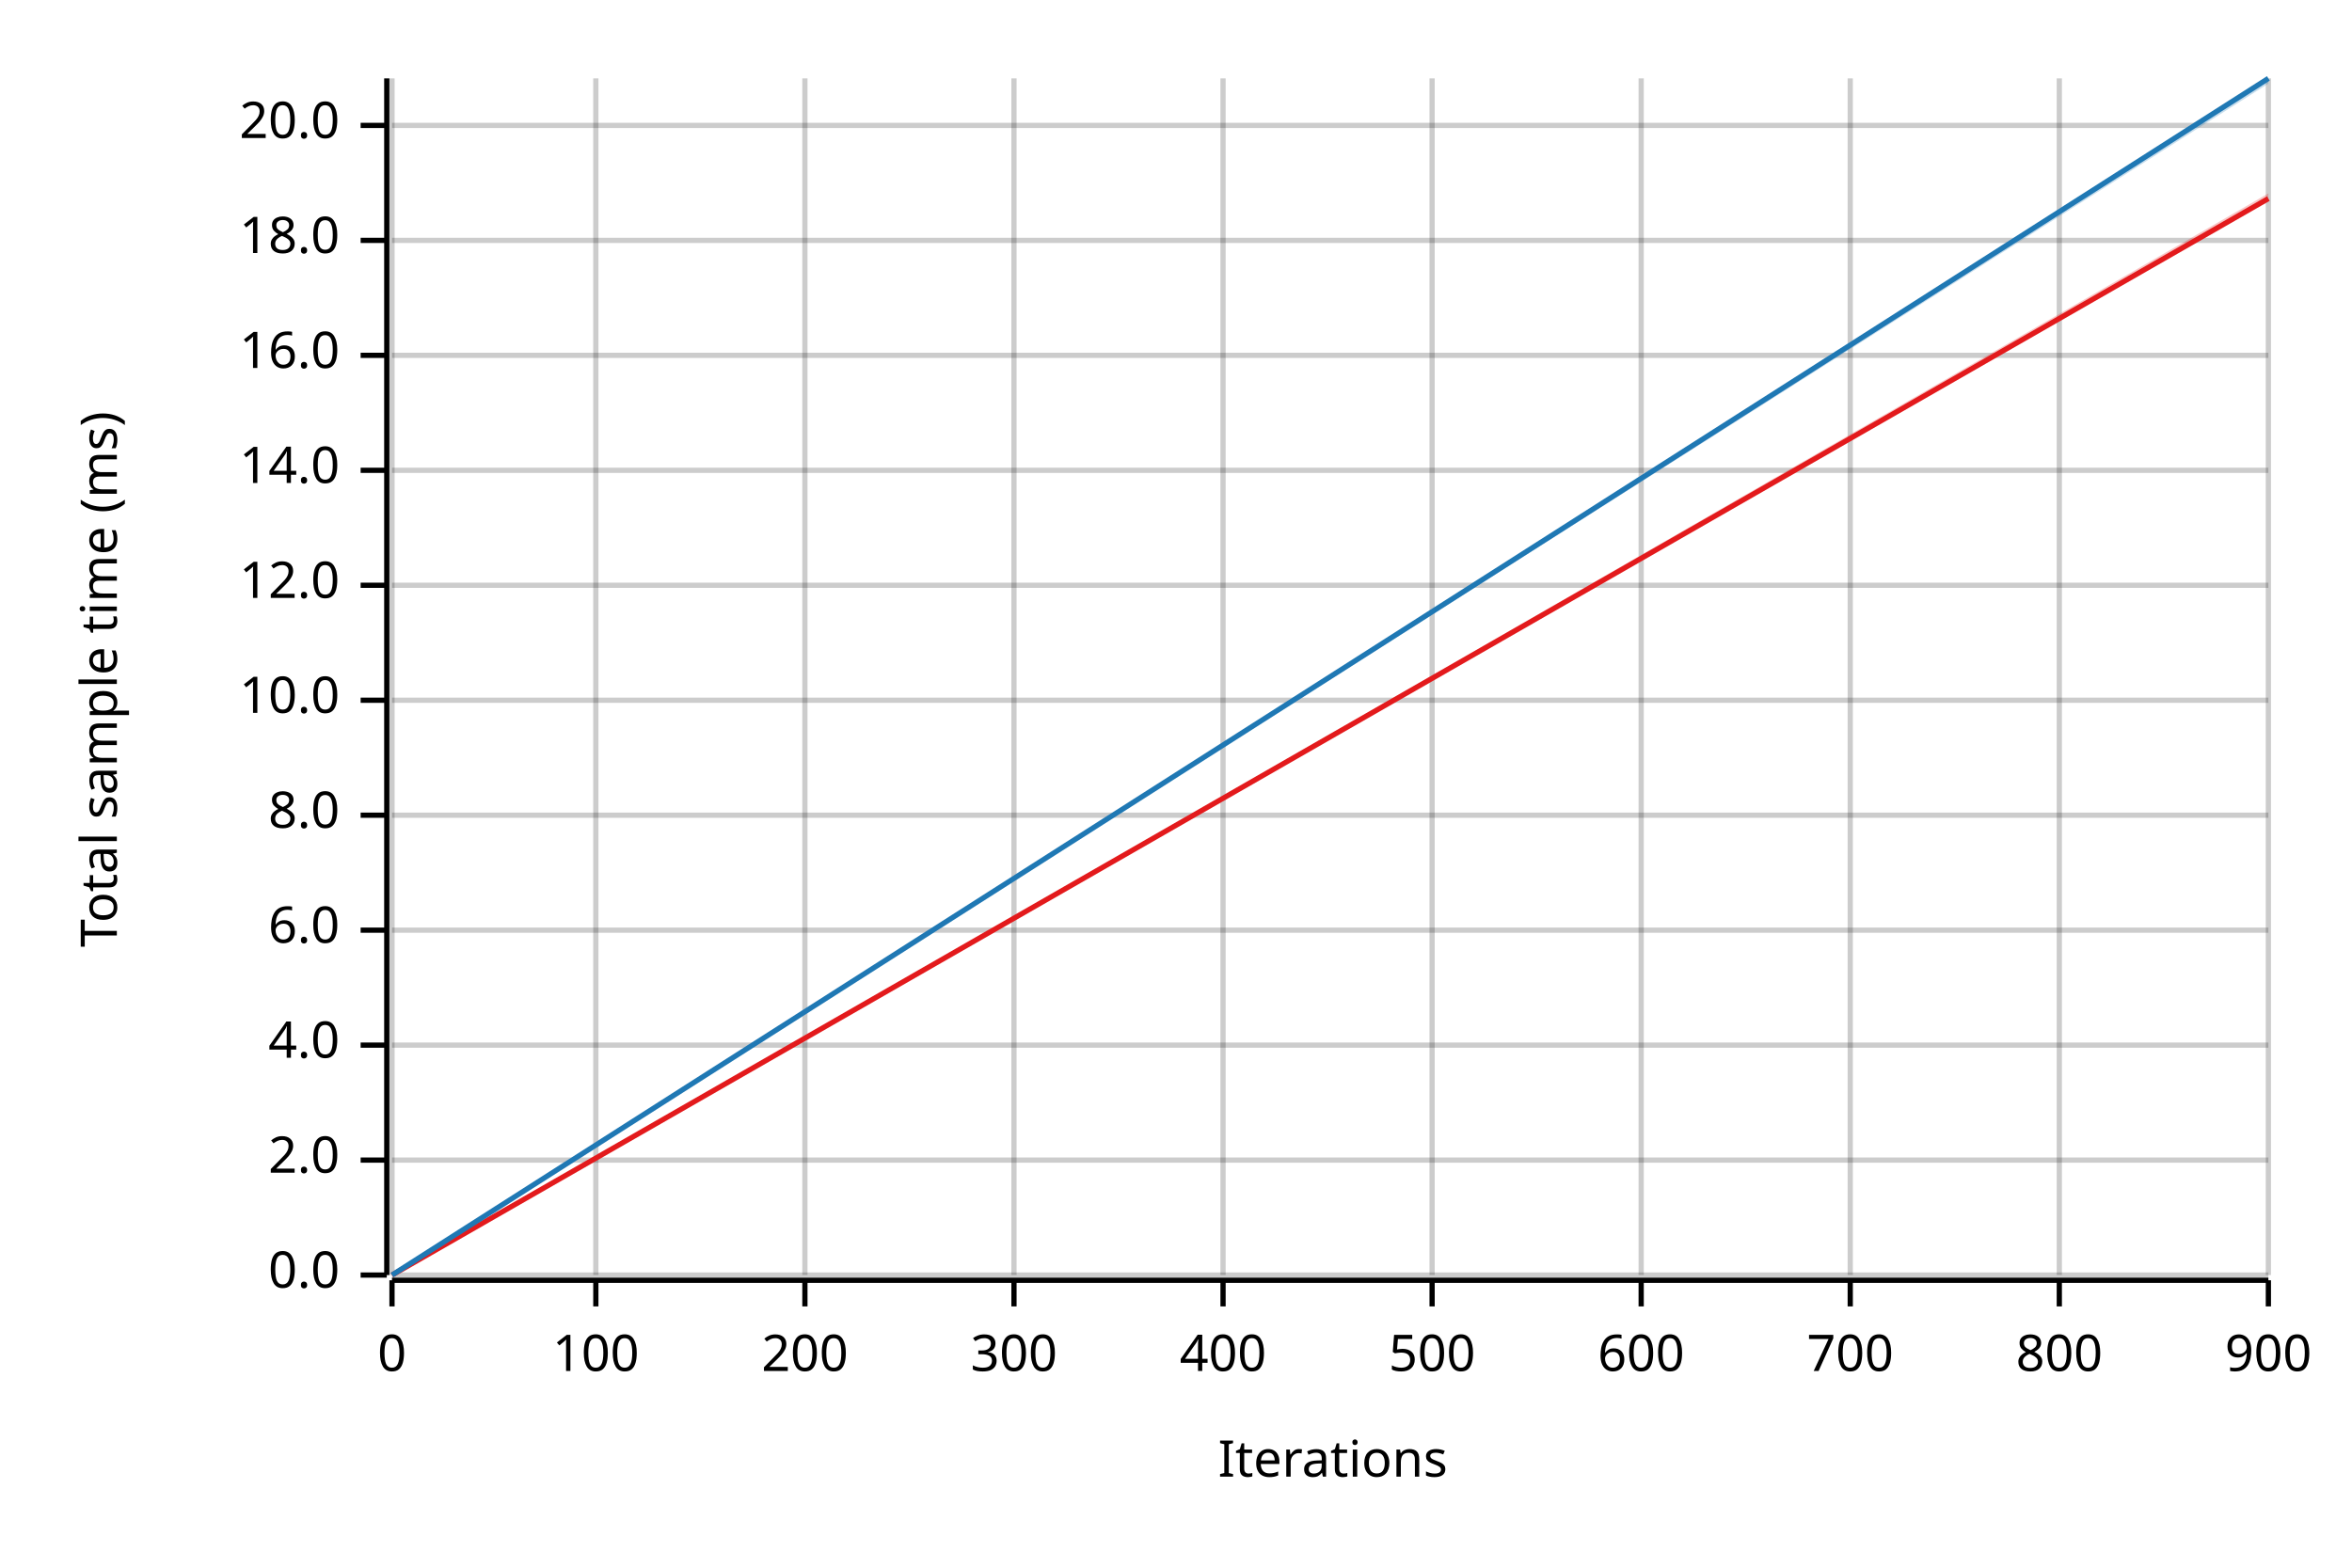
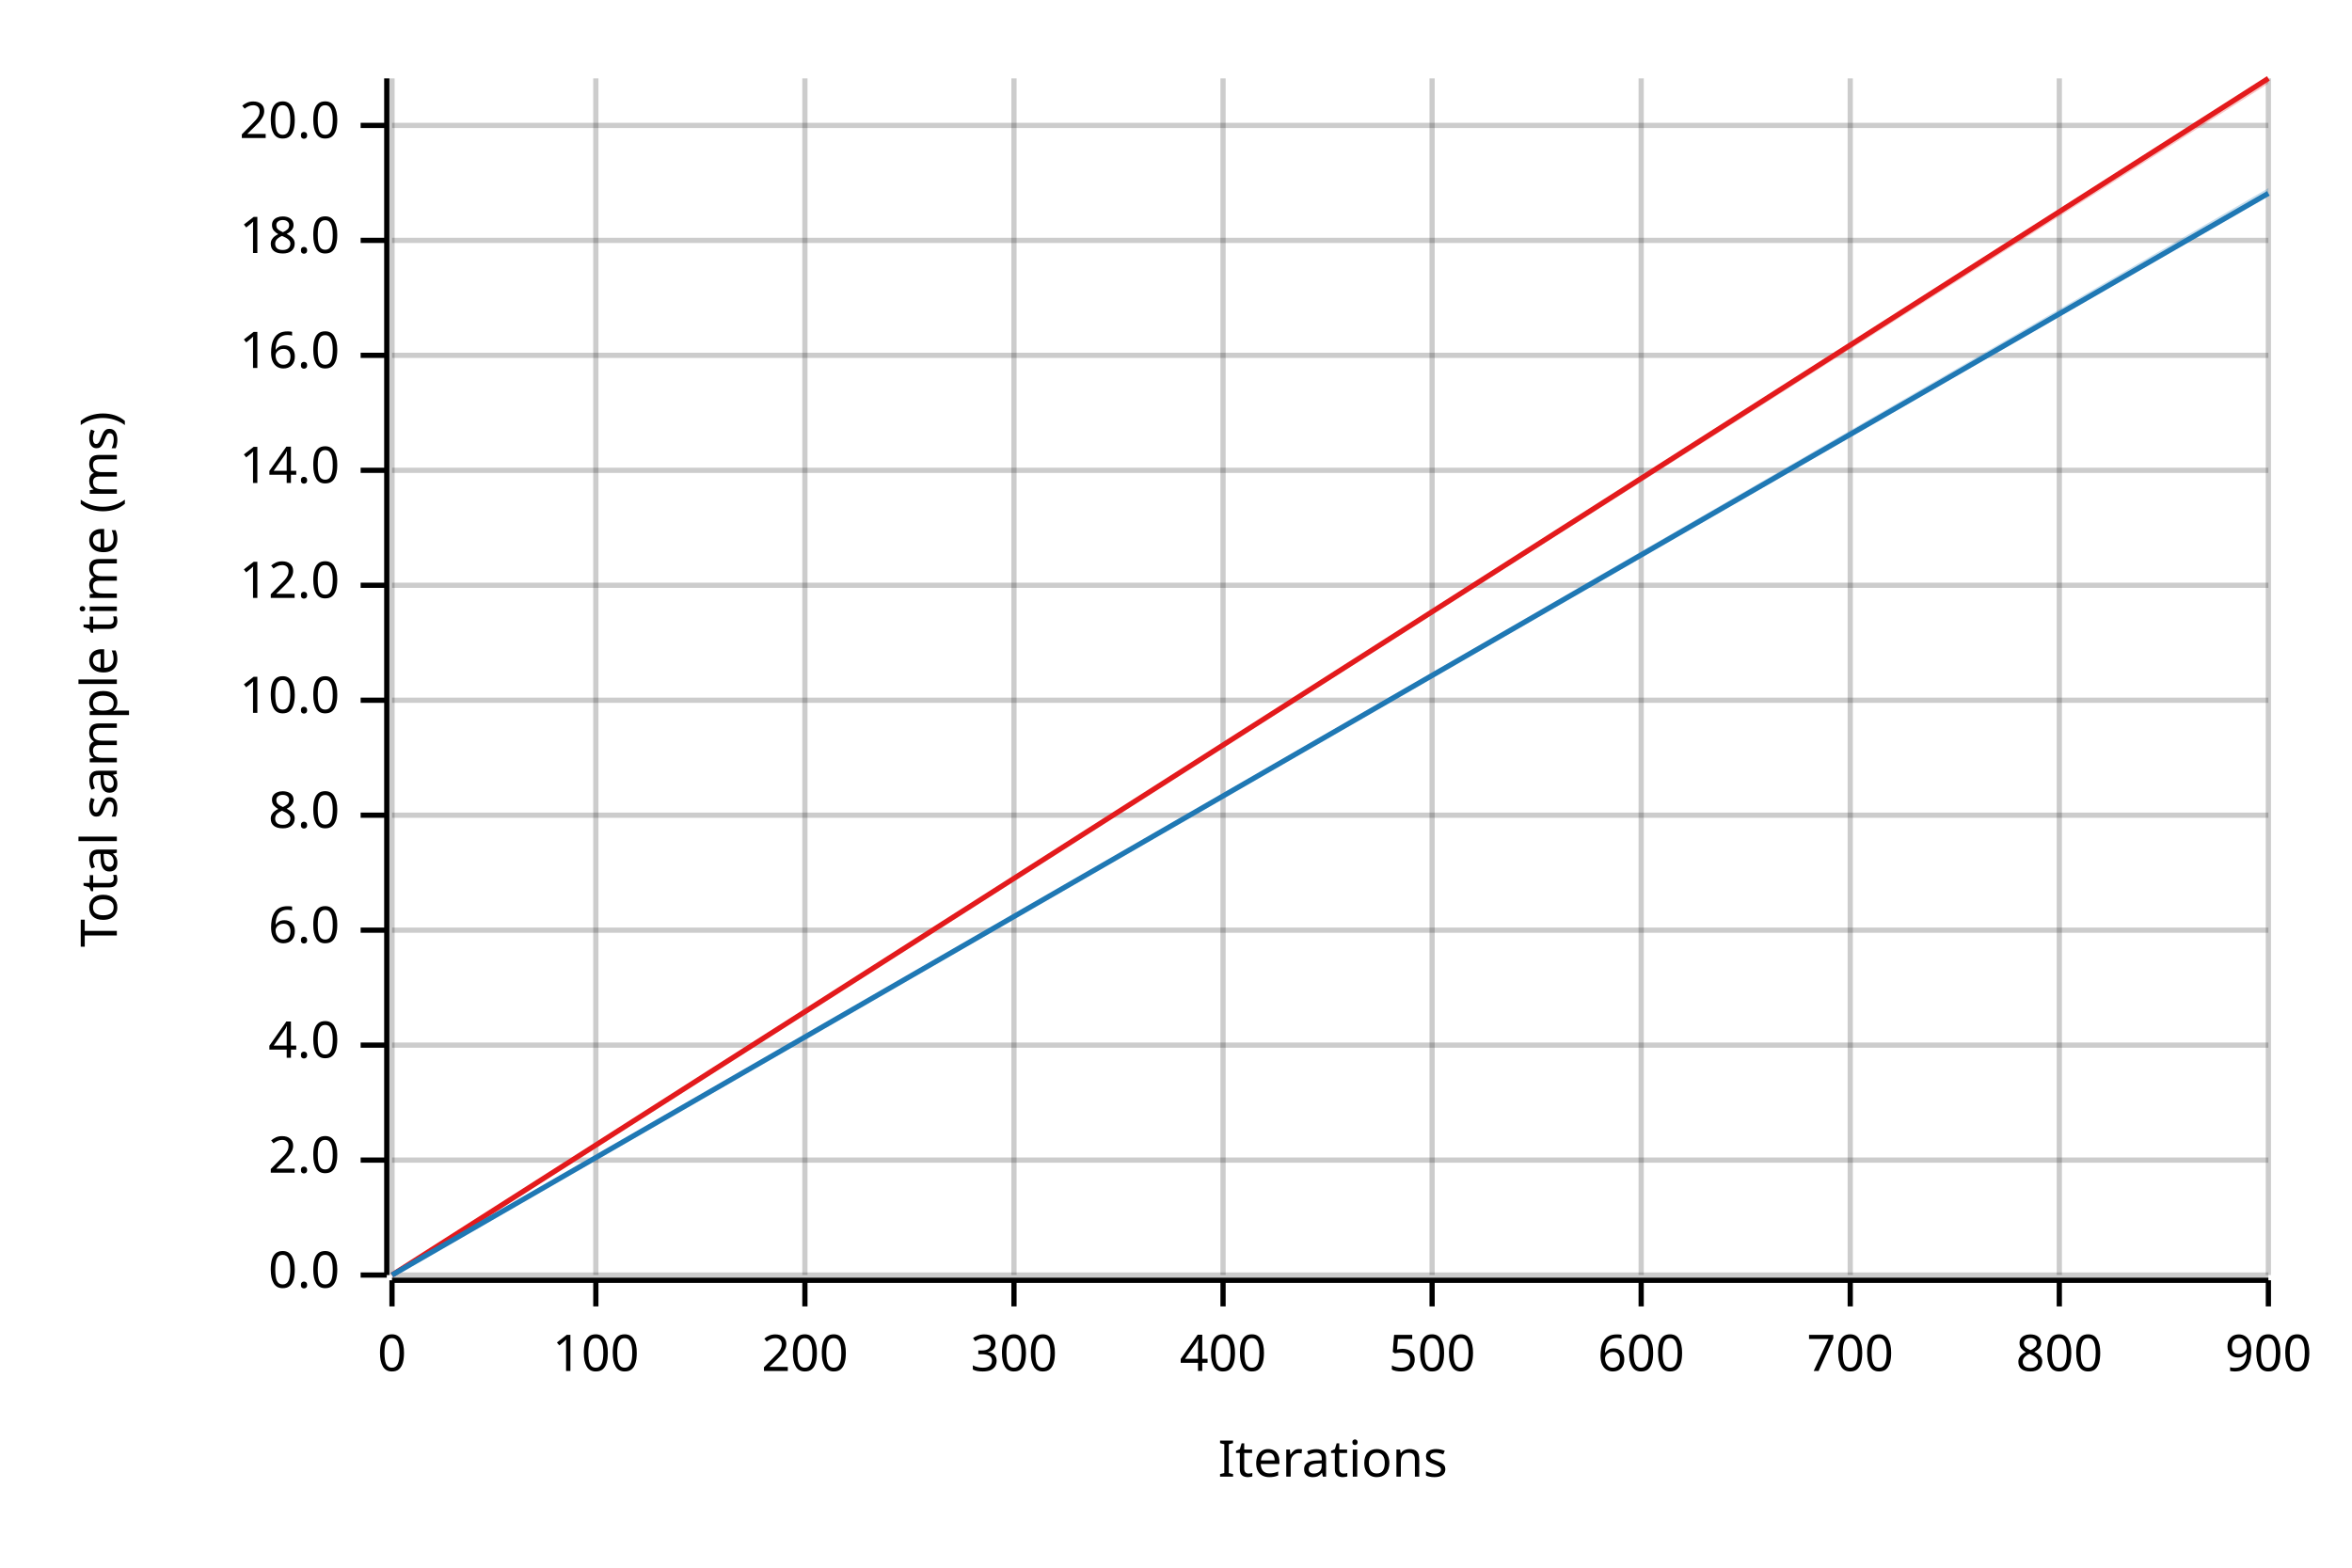
<svg xmlns="http://www.w3.org/2000/svg" width="450" height="300" viewBox="0 0 450 300">
  <text x="15" y="130" dy="0.76em" text-anchor="middle" font-family="sans-serif" font-size="9.677" opacity="1" fill="#000000" transform="rotate(270, 15, 130)">
Total sample time (ms)
</text>
  <text x="255" y="285" dy="-0.5ex" text-anchor="middle" font-family="sans-serif" font-size="9.677" opacity="1" fill="#000000">
Iterations
</text>
  <line opacity="0.2" stroke="#000000" stroke-width="1" x1="75" y1="244" x2="75" y2="15" />
  <line opacity="0.2" stroke="#000000" stroke-width="1" x1="114" y1="244" x2="114" y2="15" />
  <line opacity="0.2" stroke="#000000" stroke-width="1" x1="154" y1="244" x2="154" y2="15" />
  <line opacity="0.2" stroke="#000000" stroke-width="1" x1="194" y1="244" x2="194" y2="15" />
  <line opacity="0.2" stroke="#000000" stroke-width="1" x1="234" y1="244" x2="234" y2="15" />
  <line opacity="0.2" stroke="#000000" stroke-width="1" x1="274" y1="244" x2="274" y2="15" />
  <line opacity="0.2" stroke="#000000" stroke-width="1" x1="314" y1="244" x2="314" y2="15" />
  <line opacity="0.2" stroke="#000000" stroke-width="1" x1="354" y1="244" x2="354" y2="15" />
  <line opacity="0.2" stroke="#000000" stroke-width="1" x1="394" y1="244" x2="394" y2="15" />
  <line opacity="0.2" stroke="#000000" stroke-width="1" x1="434" y1="244" x2="434" y2="15" />
  <line opacity="0.2" stroke="#000000" stroke-width="1" x1="75" y1="244" x2="434" y2="244" />
  <line opacity="0.2" stroke="#000000" stroke-width="1" x1="75" y1="222" x2="434" y2="222" />
  <line opacity="0.2" stroke="#000000" stroke-width="1" x1="75" y1="200" x2="434" y2="200" />
  <line opacity="0.2" stroke="#000000" stroke-width="1" x1="75" y1="178" x2="434" y2="178" />
  <line opacity="0.2" stroke="#000000" stroke-width="1" x1="75" y1="156" x2="434" y2="156" />
  <line opacity="0.2" stroke="#000000" stroke-width="1" x1="75" y1="134" x2="434" y2="134" />
  <line opacity="0.2" stroke="#000000" stroke-width="1" x1="75" y1="112" x2="434" y2="112" />
  <line opacity="0.2" stroke="#000000" stroke-width="1" x1="75" y1="90" x2="434" y2="90" />
  <line opacity="0.2" stroke="#000000" stroke-width="1" x1="75" y1="68" x2="434" y2="68" />
  <line opacity="0.2" stroke="#000000" stroke-width="1" x1="75" y1="46" x2="434" y2="46" />
  <line opacity="0.2" stroke="#000000" stroke-width="1" x1="75" y1="24" x2="434" y2="24" />
  <polyline fill="none" opacity="1" stroke="#000000" stroke-width="1" points="74,15 74,244 " />
  <text x="65" y="244" dy="0.5ex" text-anchor="end" font-family="sans-serif" font-size="9.677" opacity="1" fill="#000000">
0.0
</text>
  <polyline fill="none" opacity="1" stroke="#000000" stroke-width="1" points="69,244 74,244 " />
  <text x="65" y="222" dy="0.5ex" text-anchor="end" font-family="sans-serif" font-size="9.677" opacity="1" fill="#000000">
2.0
</text>
  <polyline fill="none" opacity="1" stroke="#000000" stroke-width="1" points="69,222 74,222 " />
  <text x="65" y="200" dy="0.5ex" text-anchor="end" font-family="sans-serif" font-size="9.677" opacity="1" fill="#000000">
4.0
</text>
  <polyline fill="none" opacity="1" stroke="#000000" stroke-width="1" points="69,200 74,200 " />
  <text x="65" y="178" dy="0.5ex" text-anchor="end" font-family="sans-serif" font-size="9.677" opacity="1" fill="#000000">
6.0
</text>
  <polyline fill="none" opacity="1" stroke="#000000" stroke-width="1" points="69,178 74,178 " />
  <text x="65" y="156" dy="0.5ex" text-anchor="end" font-family="sans-serif" font-size="9.677" opacity="1" fill="#000000">
8.0
</text>
  <polyline fill="none" opacity="1" stroke="#000000" stroke-width="1" points="69,156 74,156 " />
  <text x="65" y="134" dy="0.5ex" text-anchor="end" font-family="sans-serif" font-size="9.677" opacity="1" fill="#000000">
10.0
</text>
  <polyline fill="none" opacity="1" stroke="#000000" stroke-width="1" points="69,134 74,134 " />
  <text x="65" y="112" dy="0.5ex" text-anchor="end" font-family="sans-serif" font-size="9.677" opacity="1" fill="#000000">
12.0
</text>
  <polyline fill="none" opacity="1" stroke="#000000" stroke-width="1" points="69,112 74,112 " />
  <text x="65" y="90" dy="0.5ex" text-anchor="end" font-family="sans-serif" font-size="9.677" opacity="1" fill="#000000">
14.0
</text>
  <polyline fill="none" opacity="1" stroke="#000000" stroke-width="1" points="69,90 74,90 " />
  <text x="65" y="68" dy="0.5ex" text-anchor="end" font-family="sans-serif" font-size="9.677" opacity="1" fill="#000000">
16.0
</text>
  <polyline fill="none" opacity="1" stroke="#000000" stroke-width="1" points="69,68 74,68 " />
  <text x="65" y="46" dy="0.5ex" text-anchor="end" font-family="sans-serif" font-size="9.677" opacity="1" fill="#000000">
18.0
</text>
  <polyline fill="none" opacity="1" stroke="#000000" stroke-width="1" points="69,46 74,46 " />
  <text x="65" y="24" dy="0.5ex" text-anchor="end" font-family="sans-serif" font-size="9.677" opacity="1" fill="#000000">
20.0
</text>
  <polyline fill="none" opacity="1" stroke="#000000" stroke-width="1" points="69,24 74,24 " />
  <polyline fill="none" opacity="1" stroke="#000000" stroke-width="1" points="75,245 434,245 " />
  <text x="75" y="255" dy="0.76em" text-anchor="middle" font-family="sans-serif" font-size="9.677" opacity="1" fill="#000000">
0
</text>
  <polyline fill="none" opacity="1" stroke="#000000" stroke-width="1" points="75,245 75,250 " />
  <text x="114" y="255" dy="0.76em" text-anchor="middle" font-family="sans-serif" font-size="9.677" opacity="1" fill="#000000">
100
</text>
  <polyline fill="none" opacity="1" stroke="#000000" stroke-width="1" points="114,245 114,250 " />
  <text x="154" y="255" dy="0.76em" text-anchor="middle" font-family="sans-serif" font-size="9.677" opacity="1" fill="#000000">
200
</text>
  <polyline fill="none" opacity="1" stroke="#000000" stroke-width="1" points="154,245 154,250 " />
  <text x="194" y="255" dy="0.76em" text-anchor="middle" font-family="sans-serif" font-size="9.677" opacity="1" fill="#000000">
300
</text>
  <polyline fill="none" opacity="1" stroke="#000000" stroke-width="1" points="194,245 194,250 " />
  <text x="234" y="255" dy="0.76em" text-anchor="middle" font-family="sans-serif" font-size="9.677" opacity="1" fill="#000000">
400
</text>
  <polyline fill="none" opacity="1" stroke="#000000" stroke-width="1" points="234,245 234,250 " />
  <text x="274" y="255" dy="0.76em" text-anchor="middle" font-family="sans-serif" font-size="9.677" opacity="1" fill="#000000">
500
</text>
  <polyline fill="none" opacity="1" stroke="#000000" stroke-width="1" points="274,245 274,250 " />
  <text x="314" y="255" dy="0.76em" text-anchor="middle" font-family="sans-serif" font-size="9.677" opacity="1" fill="#000000">
600
</text>
  <polyline fill="none" opacity="1" stroke="#000000" stroke-width="1" points="314,245 314,250 " />
  <text x="354" y="255" dy="0.76em" text-anchor="middle" font-family="sans-serif" font-size="9.677" opacity="1" fill="#000000">
700
</text>
  <polyline fill="none" opacity="1" stroke="#000000" stroke-width="1" points="354,245 354,250 " />
  <text x="394" y="255" dy="0.76em" text-anchor="middle" font-family="sans-serif" font-size="9.677" opacity="1" fill="#000000">
800
</text>
  <polyline fill="none" opacity="1" stroke="#000000" stroke-width="1" points="394,245 394,250 " />
  <text x="434" y="255" dy="0.76em" text-anchor="middle" font-family="sans-serif" font-size="9.677" opacity="1" fill="#000000">
900
</text>
  <polyline fill="none" opacity="1" stroke="#000000" stroke-width="1" points="434,245 434,250 " />
-   <polyline fill="none" opacity="1" stroke="#E31A1C" stroke-width="1" points="75,244 434,38 " />
-   <polygon opacity="0.25" fill="#E31A1C" points="75,244 434,38 434,37 " />
-   <polyline fill="none" opacity="1" stroke="#1F78B4" stroke-width="1" points="75,244 434,15 " />
-   <polygon opacity="0.25" fill="#1F78B4" points="75,244 434,16 434,15 " />
+   <polyline fill="none" opacity="1" stroke="#E31A1C" stroke-width="1" points="75,244 434,15 " />
+   <polygon opacity="0.25" fill="#E31A1C" points="75,244 434,16 434,15 " />
+   <polyline fill="none" opacity="1" stroke="#1F78B4" stroke-width="1" points="75,244 434,37 " />
+   <polygon opacity="0.25" fill="#1F78B4" points="75,244 434,37 434,36 " />
</svg>
